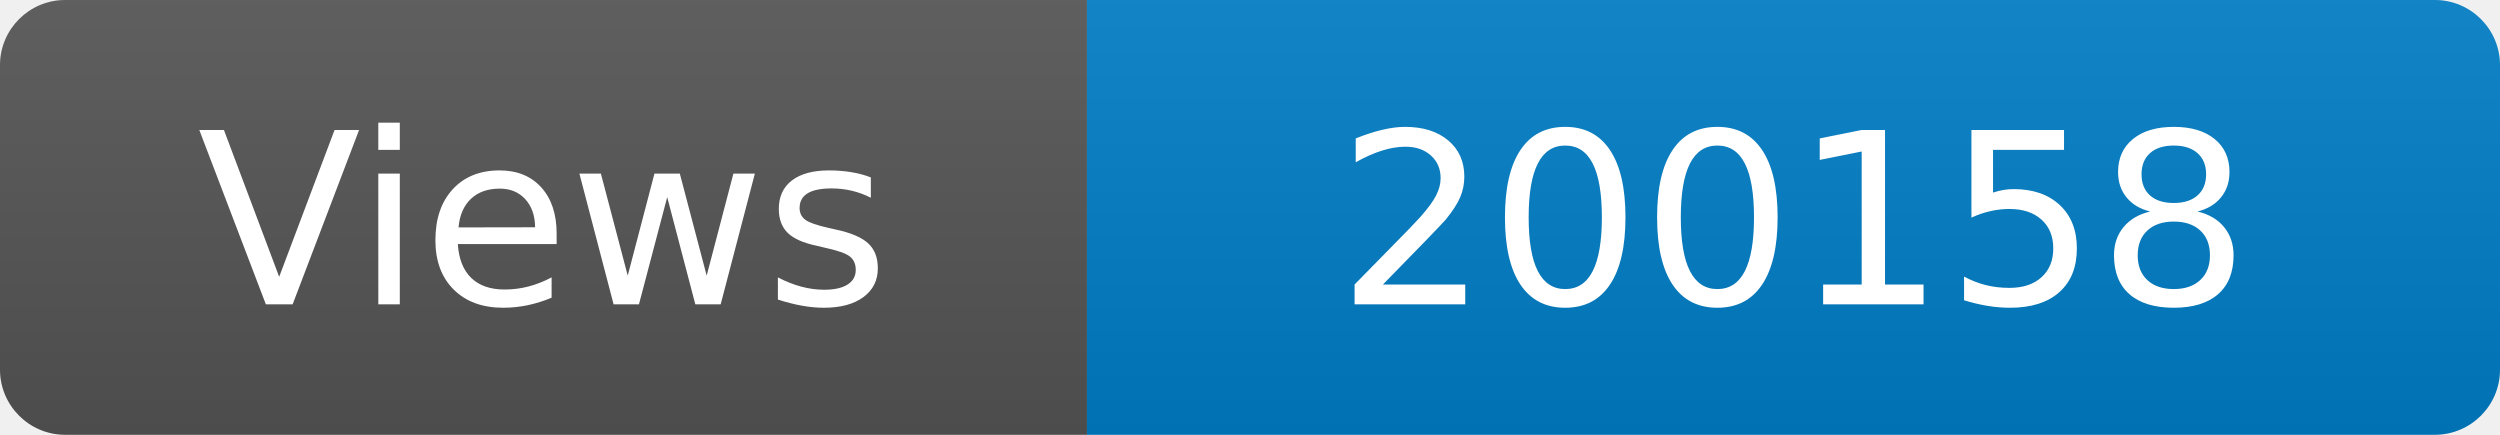
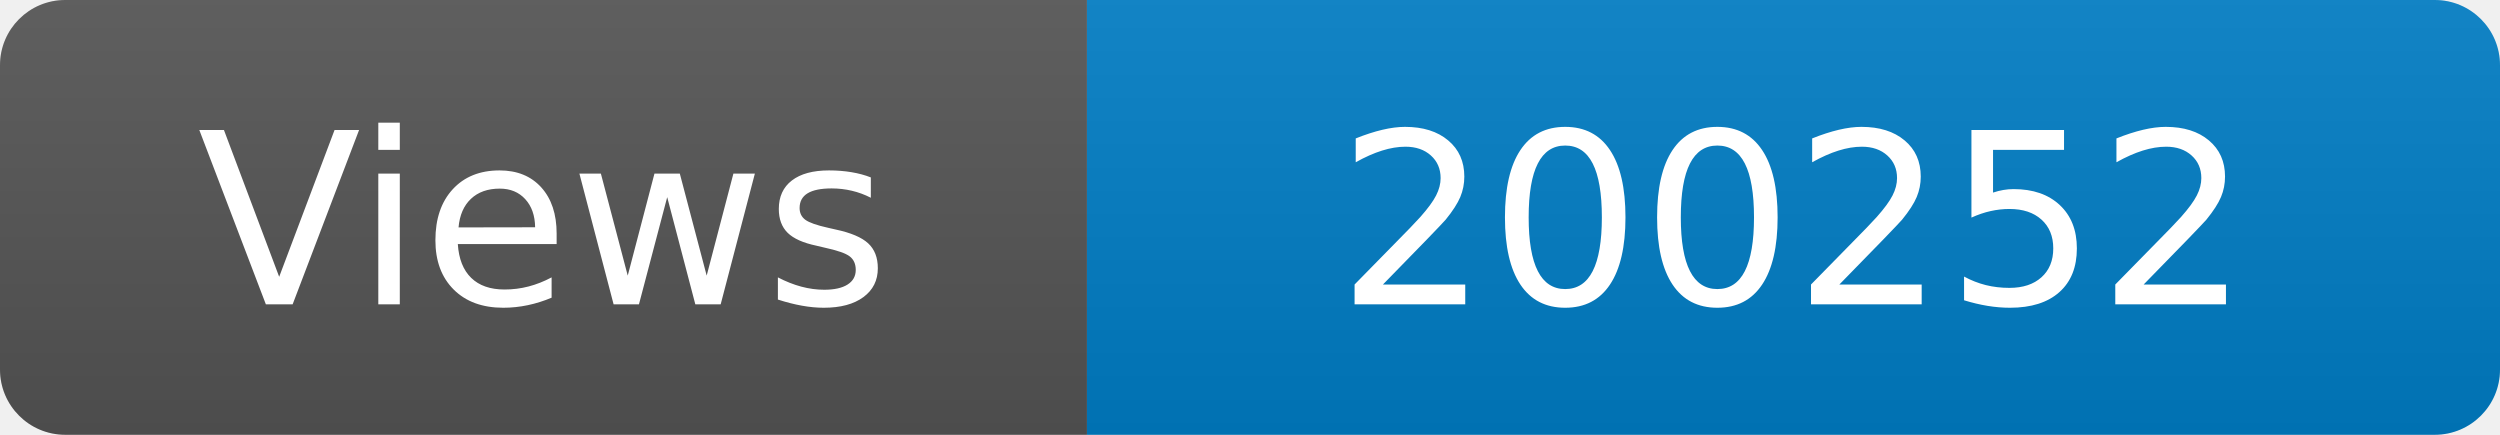
<svg xmlns="http://www.w3.org/2000/svg" width="115" height="20" role="img" aria-label="Maintained?: yes">
  <linearGradient id="s" x2="0" y2="100%">
    <stop offset="0" stop-color="#bbb" stop-opacity=".1" />
    <stop offset="1" stop-opacity=".1" />
  </linearGradient>
  <clipPath id="r">
    <rect width="115" height="20" rx="3" fill="#fff" />
  </clipPath>
  <g clip-path="url(#r)">
    <rect width="50" height="20" fill="#555" />
    <rect x="50" width="160" height="20" fill="#007ec6" />
    <rect width="115" height="20" fill="url(#s)" />
  </g>
  <g fill="#fff" text-anchor="middle" font-family="Verdana,Geneva,DejaVu Sans,sans-serif" font-size="110">
    <text x="250" y="140" transform="scale(.1)" fill="#fff">Views</text>
-     <text x="825" y="140" transform="scale(.1)" fill="#fff">200158</text>
+     <text x="825" y="140" transform="scale(.1)" fill="#fff">200252</text>
  </g>
</svg>
